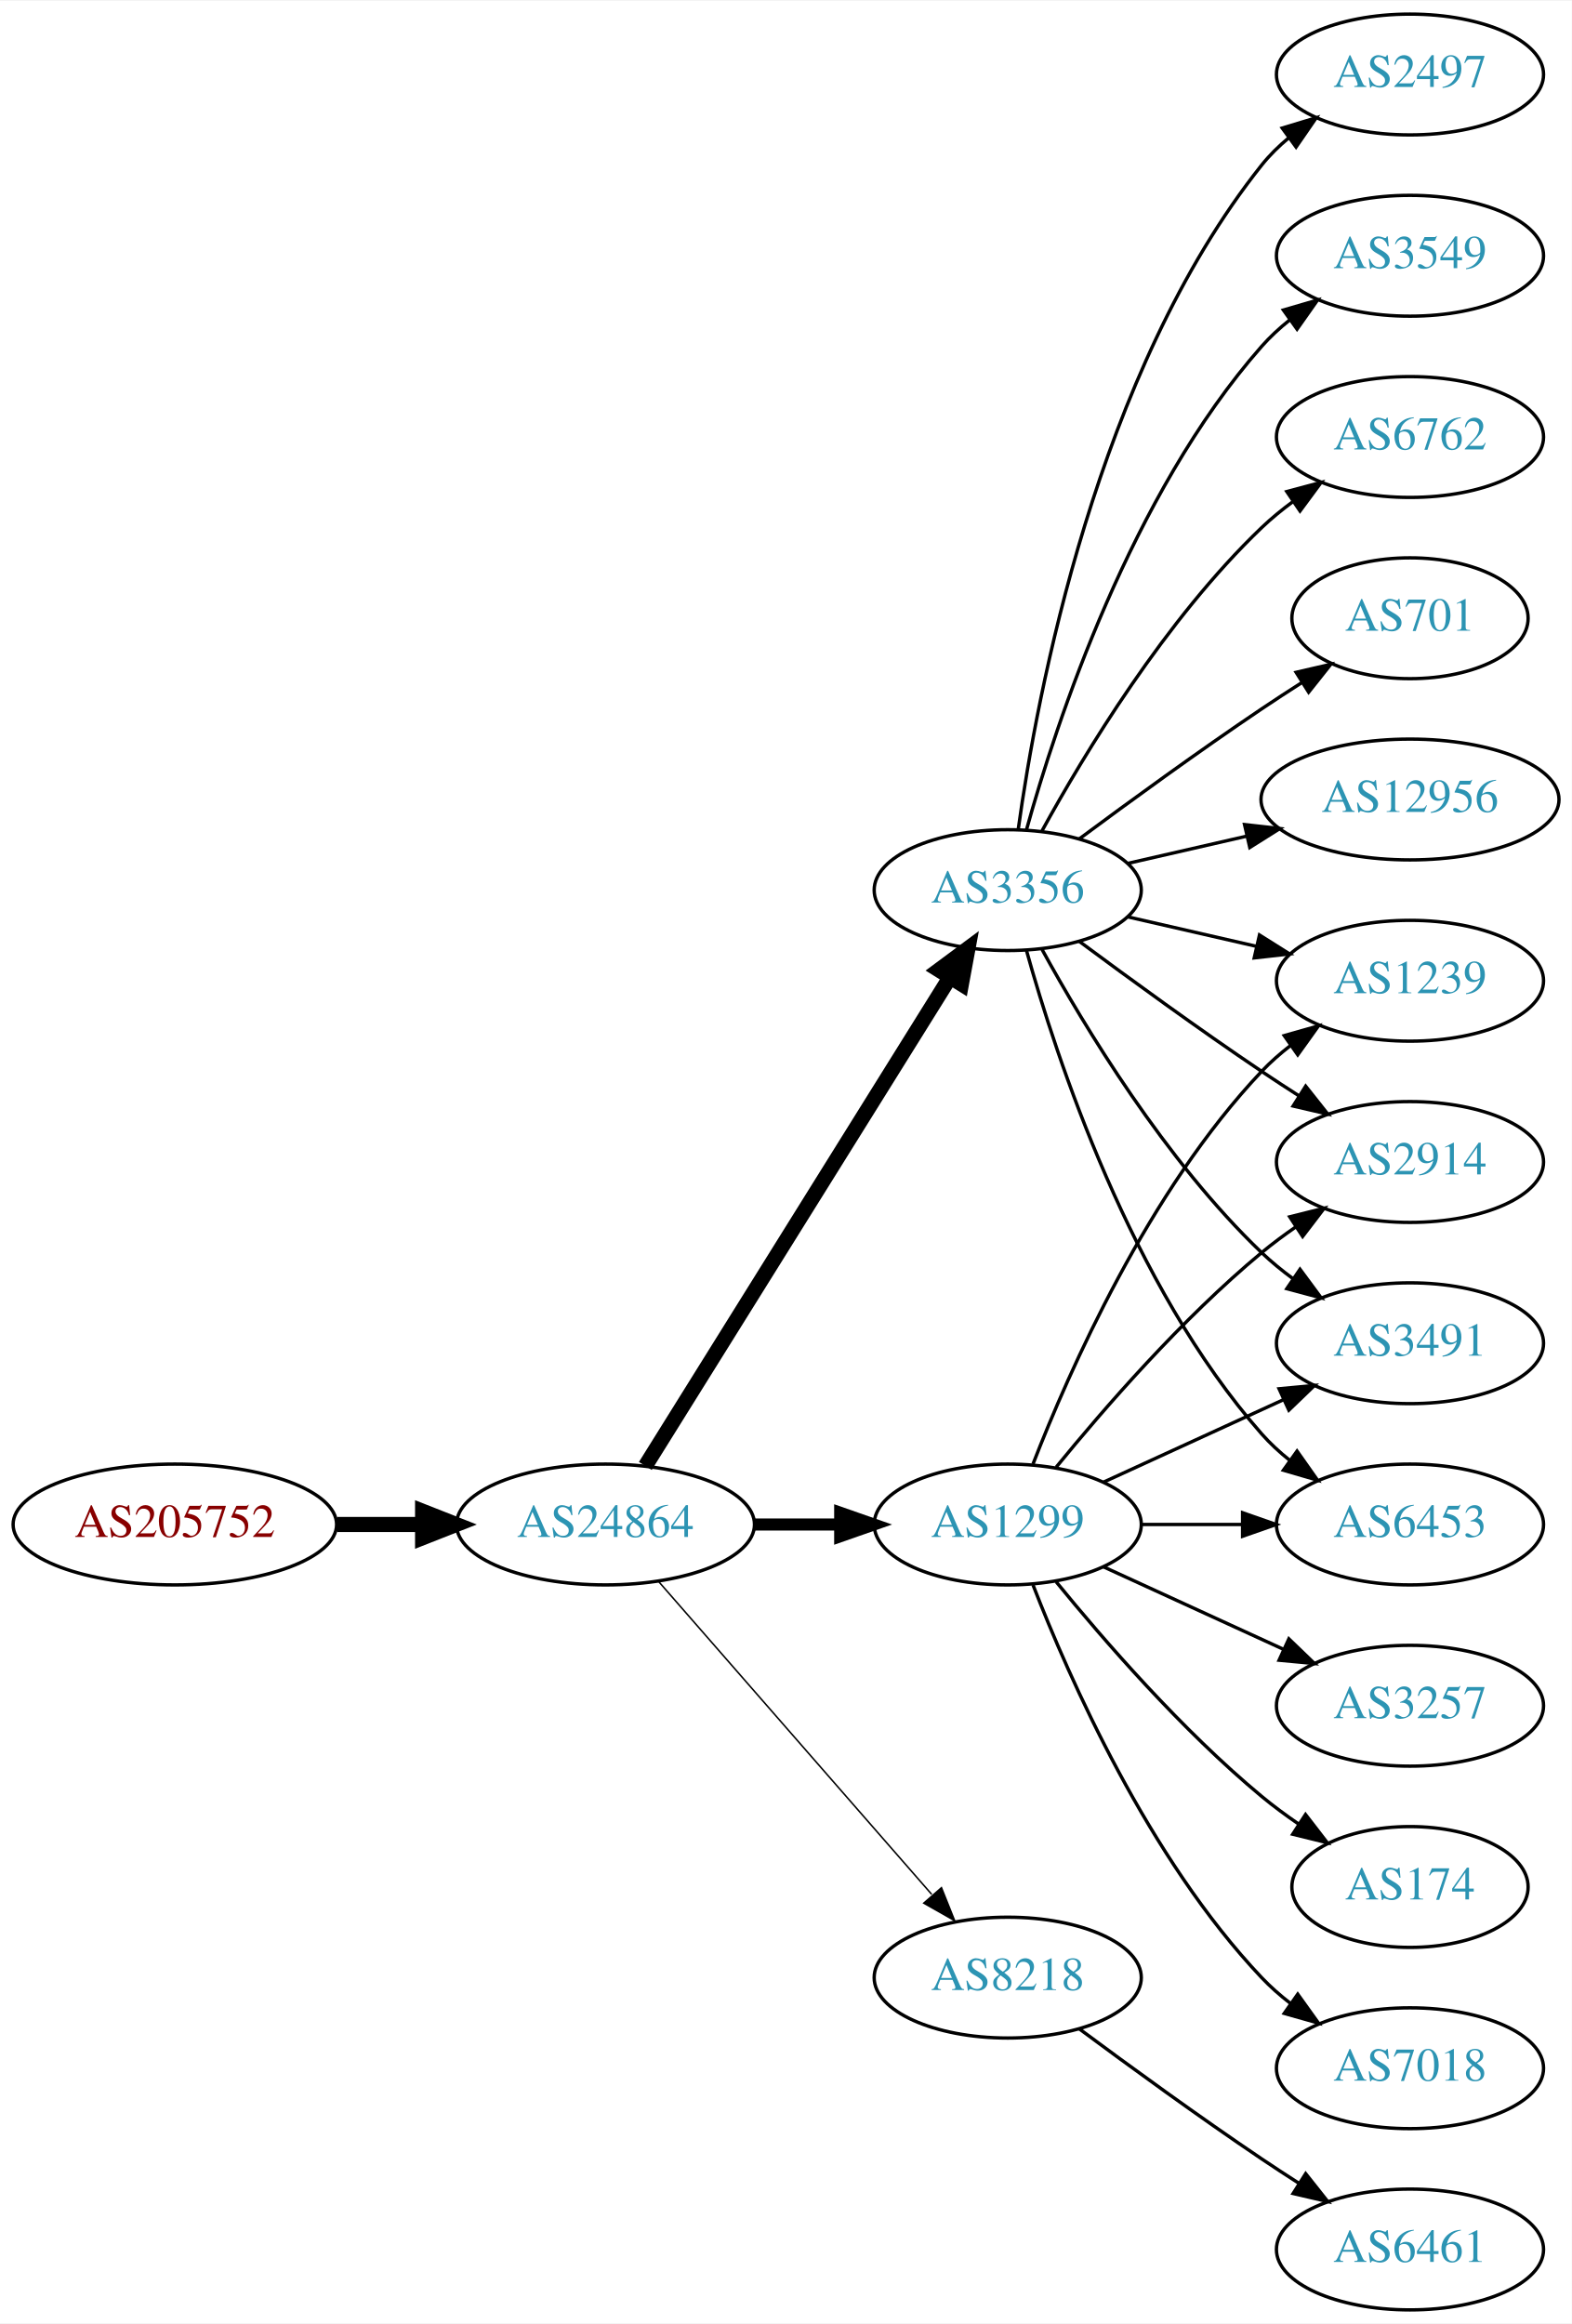
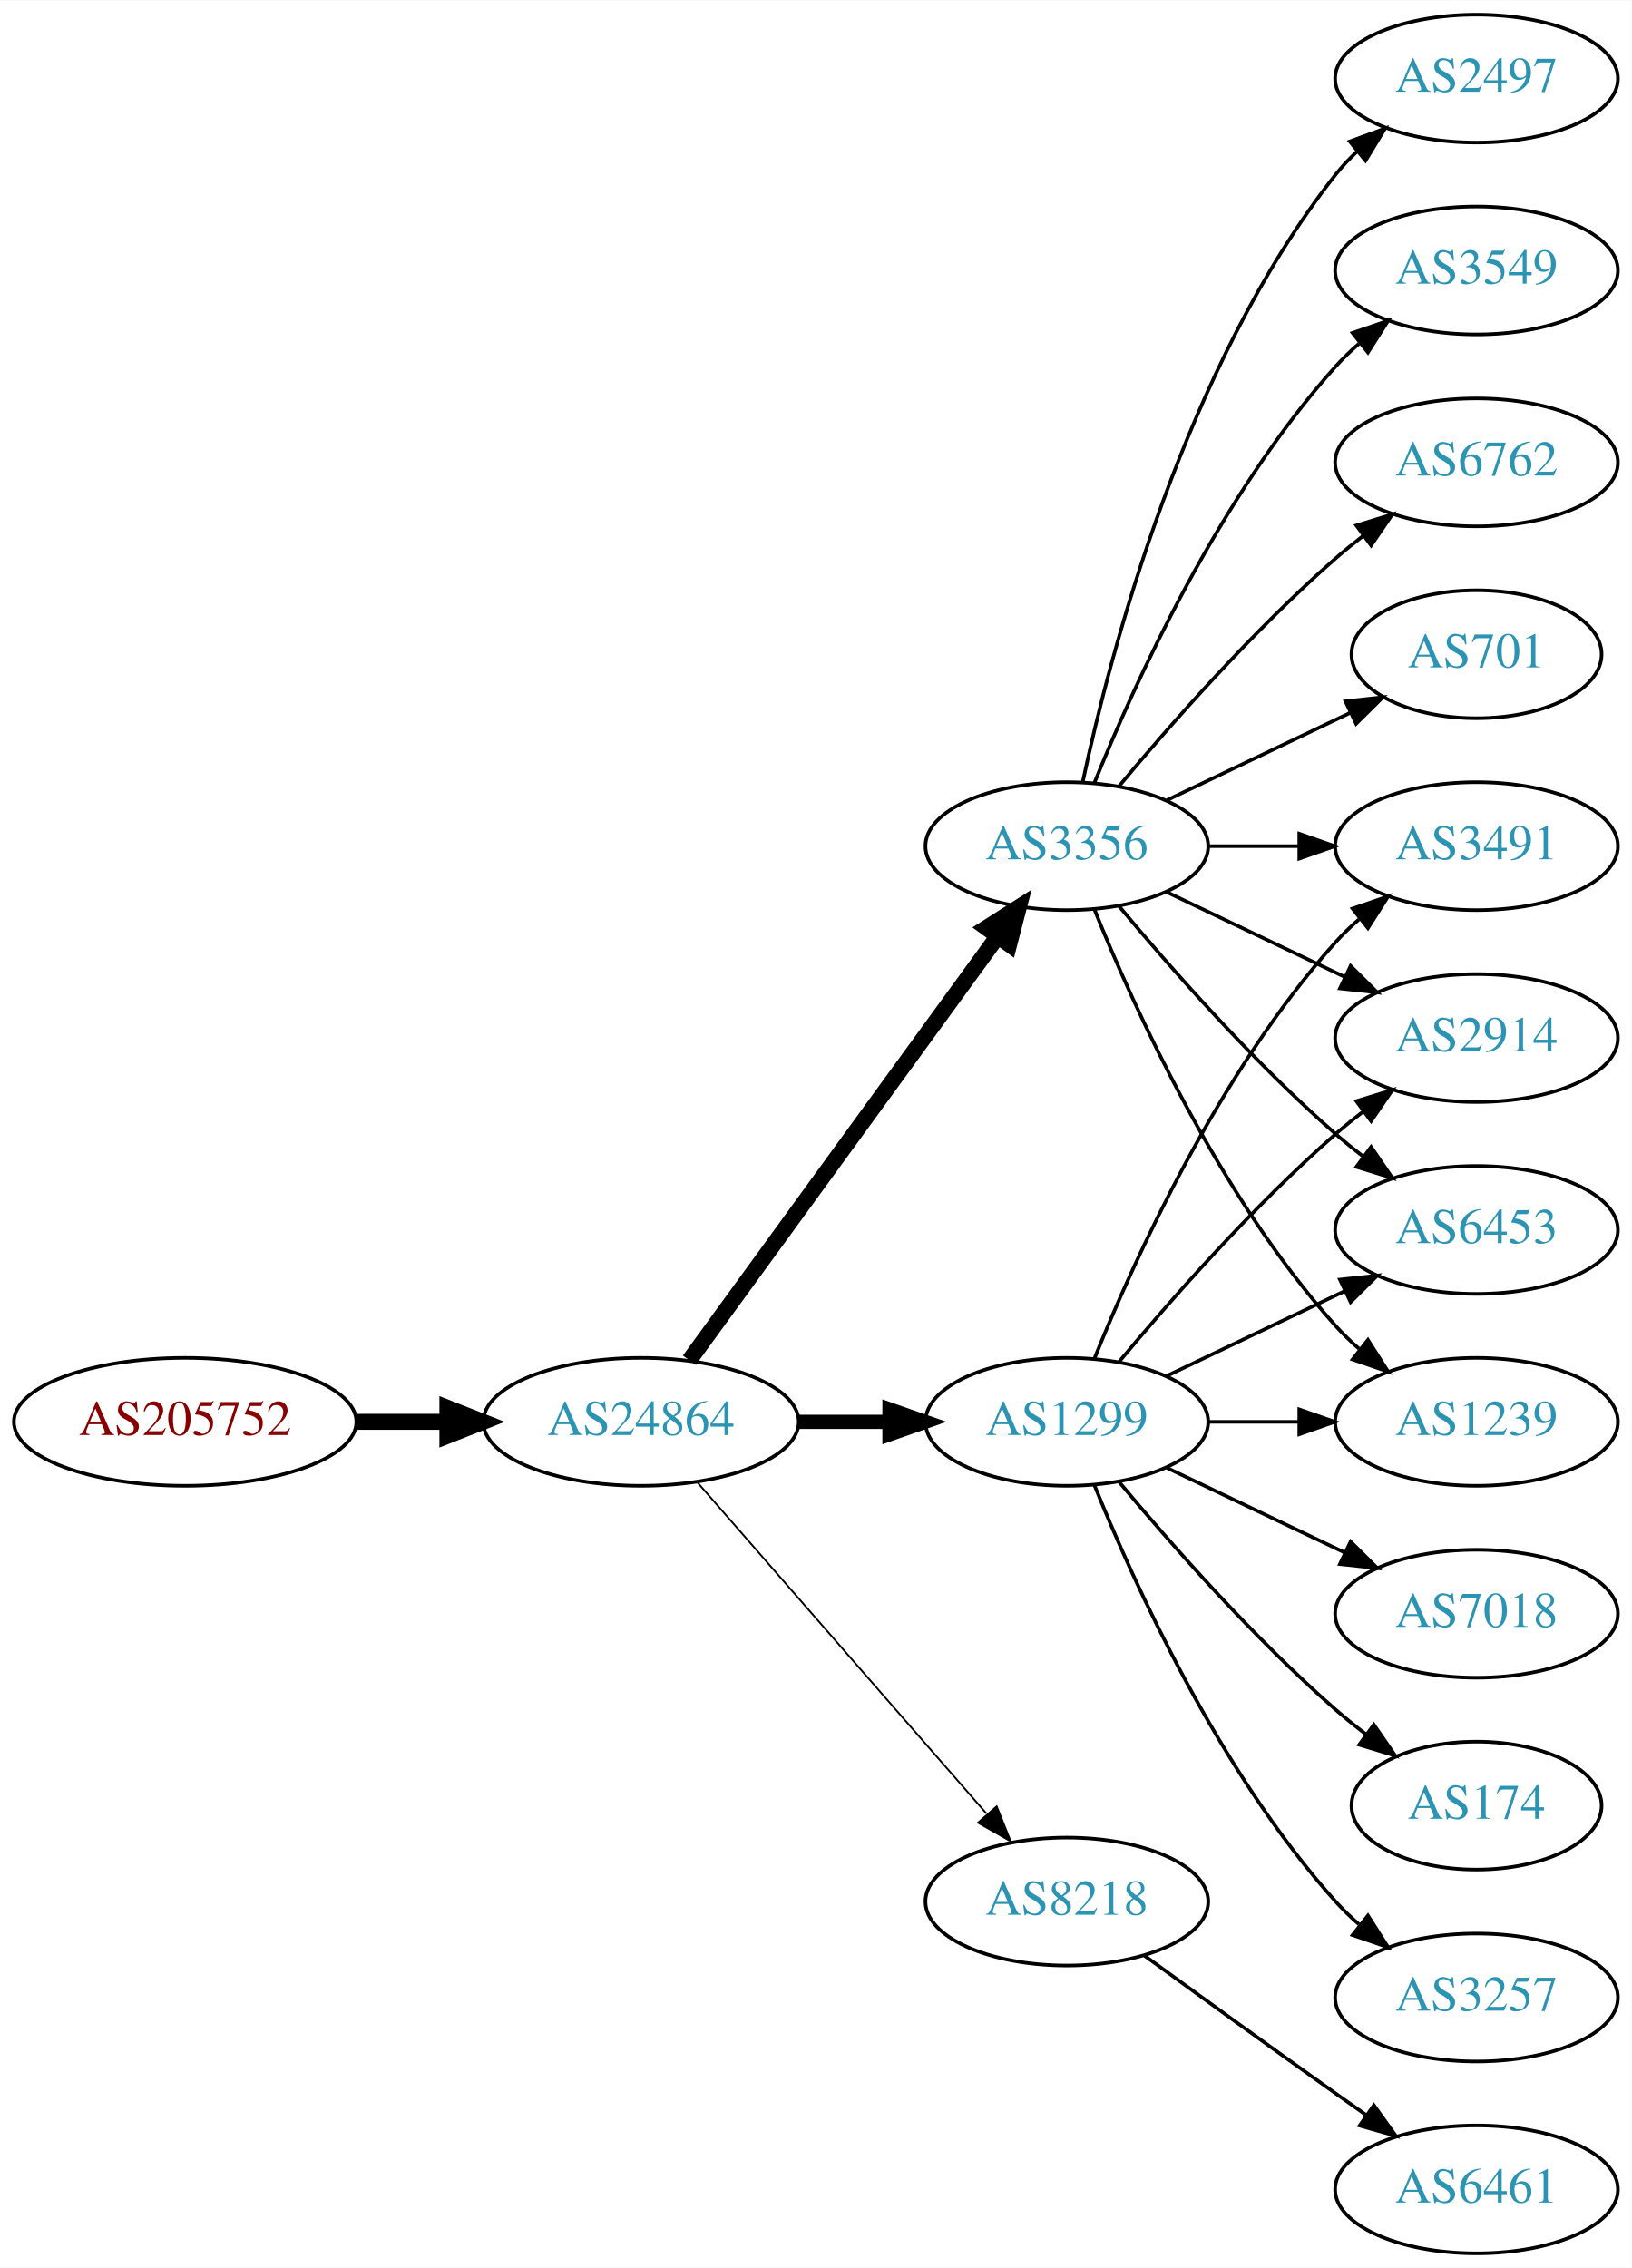
- <svg xmlns="http://www.w3.org/2000/svg" xmlns:xlink="http://www.w3.org/1999/xlink" width="468pt" height="692pt" viewBox="0.00 0.00 468.27 692.00">
-   <g id="graph0" class="graph" transform="scale(1 1) rotate(0) translate(4 688)">
-     <polygon fill="white" stroke="none" points="-4,4 -4,-688 464.269,-688 464.269,4 -4,4" />
+ <svg xmlns="http://www.w3.org/2000/svg" xmlns:xlink="http://www.w3.org/1999/xlink" width="459pt" height="638pt" viewBox="0.00 0.00 459.17 638.00">
+   <g id="graph0" class="graph" transform="scale(1 1) rotate(0) translate(4 634)">
+     <polygon fill="white" stroke="none" points="-4,4 -4,-634 455.17,-634 455.17,4 -4,4" />
    <g id="node1" class="node">
      <g id="a_node1">
        <a xlink:href="/asn/205752" xlink:title="AS205752 ~ S&amp;T AG [AT]">
          <ellipse fill="#ffffff" stroke="black" cx="48.096" cy="-234" rx="48.192" ry="18" />
          <text text-anchor="middle" x="48.096" y="-230.3" font-family="Times,serif" font-size="14.00" fill="#880000">AS205752</text>
        </a>
      </g>
    </g>
    <g id="node2" class="node">
      <g id="a_node2">
        <a xlink:href="/asn/24864" xlink:title="AS24864 ~ Raiffeisen Informatik GmbH [AT]">
          <ellipse fill="#ffffff" stroke="black" cx="176.388" cy="-234" rx="44.393" ry="18" />
          <text text-anchor="middle" x="176.388" y="-230.3" font-family="Times,serif" font-size="14.00" fill="#2c94b3">AS24864</text>
        </a>
      </g>
    </g>
    <g id="edge1" class="edge">
      <path fill="none" stroke="black" stroke-width="4.5" d="M96.481,-234C104.742,-234 113.386,-234 121.799,-234" />
      <polygon fill="black" stroke="black" stroke-width="4.5" points="121.904,-237.938 131.904,-234 121.904,-230.063 121.904,-237.938" />
    </g>
    <g id="node3" class="node">
      <g id="a_node3">
        <a xlink:href="/asn/1299" xlink:title="AS1299 ~ Telia Carrier [EU]">
          <ellipse fill="#ffffff" stroke="black" cx="296.23" cy="-234" rx="39.794" ry="18" />
          <text text-anchor="middle" x="296.23" y="-230.3" font-family="Times,serif" font-size="14.00" fill="#2c94b3">AS1299</text>
        </a>
      </g>
    </g>
    <g id="edge2" class="edge">
-       <path fill="none" stroke="black" stroke-width="3.6" d="M220.599,-234C228.911,-234 237.674,-234 246.156,-234" />
-       <polygon fill="black" stroke="black" stroke-width="3.6" points="246.315,-237.5 256.315,-234 246.315,-230.5 246.315,-237.5" />
+       <path fill="none" stroke="black" stroke-width="4" d="M220.599,-234C228.911,-234 237.674,-234 246.156,-234" />
+       <polygon fill="black" stroke="black" stroke-width="4" points="246.315,-237.5 256.315,-234 246.315,-230.5 246.315,-237.5" />
    </g>
    <g id="node4" class="node">
      <g id="a_node4">
        <a xlink:href="/asn/3356" xlink:title="AS3356 ~ Level 3 Parent, LLC [US]">
-           <ellipse fill="#ffffff" stroke="black" cx="296.23" cy="-423" rx="39.794" ry="18" />
-           <text text-anchor="middle" x="296.23" y="-419.3" font-family="Times,serif" font-size="14.00" fill="#2c94b3">AS3356</text>
+           <ellipse fill="#ffffff" stroke="black" cx="296.23" cy="-396" rx="39.794" ry="18" />
+           <text text-anchor="middle" x="296.23" y="-392.3" font-family="Times,serif" font-size="14.00" fill="#2c94b3">AS3356</text>
        </a>
      </g>
    </g>
    <g id="edge3" class="edge">
-       <path fill="none" stroke="black" stroke-width="4.5" d="M188.263,-251.442C209.046,-284.775 254.507,-357.686 278.935,-396.866" />
-       <polygon fill="black" stroke="black" stroke-width="4.5" points="275.749,-399.198 284.381,-405.6 282.432,-395.031 275.749,-399.198" />
+       <path fill="none" stroke="black" stroke-width="4.5" d="M189.999,-251.337C210.82,-279.96 252.482,-337.233 276.671,-370.486" />
+       <polygon fill="black" stroke="black" stroke-width="4.5" points="273.643,-373.017 282.71,-378.788 280.011,-368.385 273.643,-373.017" />
    </g>
    <g id="node5" class="node">
      <g id="a_node5">
        <a xlink:href="/asn/8218" xlink:title="AS8218 ~ legacy Neotelecoms [FR]">
          <ellipse fill="#ffffff" stroke="black" cx="296.23" cy="-99" rx="39.794" ry="18" />
          <text text-anchor="middle" x="296.23" y="-95.3" font-family="Times,serif" font-size="14.00" fill="#2c94b3">AS8218</text>
        </a>
      </g>
    </g>
    <g id="edge4" class="edge">
-       <path fill="none" stroke="black" stroke-width="0.45" d="M192.312,-216.902C212.855,-193.369 249.974,-150.845 273.571,-123.813" />
-       <polygon fill="black" stroke="black" stroke-width="0.45" points="276.487,-125.794 280.426,-115.959 271.214,-121.191 276.487,-125.794" />
-     </g>
-     <g id="node6" class="node">
-       <g id="a_node6">
-         <a xlink:href="/asn/2914" xlink:title="AS2914 ~ NTT America, Inc. [US]">
-           <ellipse fill="#ffffff" stroke="black" cx="416.073" cy="-342" rx="39.794" ry="18" />
-           <text text-anchor="middle" x="416.073" y="-338.3" font-family="Times,serif" font-size="14.00" fill="#2c94b3">AS2914</text>
-         </a>
-       </g>
-     </g>
-     <g id="edge5" class="edge">
-       <path fill="none" stroke="black" d="M310.649,-251.065C324.764,-268.375 348.178,-295.345 371.877,-315 375.093,-317.668 378.594,-320.27 382.164,-322.741" />
-       <polygon fill="black" stroke="black" points="380.242,-325.666 390.52,-328.236 384.088,-319.817 380.242,-325.666" />
+       <path fill="none" stroke="black" stroke-width="0.5" d="M192.312,-216.902C212.855,-193.369 249.974,-150.845 273.571,-123.813" />
+       <polygon fill="black" stroke="black" stroke-width="0.5" points="276.487,-125.794 280.426,-115.959 271.214,-121.191 276.487,-125.794" />
    </g>
    <g id="node7" class="node">
      <g id="a_node7">
-         <a xlink:href="/asn/3491" xlink:title="AS3491 ~ PCCW Global, Inc. [US]">
-           <ellipse fill="#ffffff" stroke="black" cx="416.073" cy="-288" rx="39.794" ry="18" />
-           <text text-anchor="middle" x="416.073" y="-284.3" font-family="Times,serif" font-size="14.00" fill="#2c94b3">AS3491</text>
-         </a>
-       </g>
-     </g>
-     <g id="edge6" class="edge">
-       <path fill="none" stroke="black" d="M324.859,-246.661C340.816,-253.973 361.087,-263.261 378.369,-271.181" />
-       <polygon fill="black" stroke="black" points="377.068,-274.435 387.617,-275.419 379.984,-268.071 377.068,-274.435" />
-     </g>
-     <g id="node8" class="node">
-       <g id="a_node8">
        <a xlink:href="/asn/6453" xlink:title="AS6453 ~ TATA COMMUNICATIONS (AMERICA) INC [US]">
-           <ellipse fill="#ffffff" stroke="black" cx="416.073" cy="-234" rx="39.794" ry="18" />
-           <text text-anchor="middle" x="416.073" y="-230.3" font-family="Times,serif" font-size="14.00" fill="#2c94b3">AS6453</text>
-         </a>
-       </g>
-     </g>
-     <g id="edge7" class="edge">
-       <path fill="none" stroke="black" d="M336.143,-234C345.696,-234 356.046,-234 366.008,-234" />
-       <polygon fill="black" stroke="black" points="366.201,-237.5 376.201,-234 366.201,-230.5 366.201,-237.5" />
+           <ellipse fill="#ffffff" stroke="black" cx="411.523" cy="-288" rx="39.794" ry="18" />
+           <text text-anchor="middle" x="411.523" y="-284.3" font-family="Times,serif" font-size="14.00" fill="#2c94b3">AS6453</text>
+         </a>
+       </g>
+     </g>
+     <g id="edge18" class="edge">
+       <path fill="none" stroke="black" d="M324.367,-246.934C339.361,-254.081 358.182,-263.052 374.405,-270.785" />
+       <polygon fill="black" stroke="black" points="373.075,-274.028 383.608,-275.171 376.087,-267.709 373.075,-274.028" />
    </g>
    <g id="node9" class="node">
      <g id="a_node9">
        <a xlink:href="/asn/1239" xlink:title="AS1239 ~ Sprint [US]">
-           <ellipse fill="#ffffff" stroke="black" cx="416.073" cy="-396" rx="39.794" ry="18" />
-           <text text-anchor="middle" x="416.073" y="-392.3" font-family="Times,serif" font-size="14.00" fill="#2c94b3">AS1239</text>
-         </a>
-       </g>
+           <ellipse fill="#ffffff" stroke="black" cx="411.523" cy="-234" rx="39.794" ry="18" />
+           <text text-anchor="middle" x="411.523" y="-230.3" font-family="Times,serif" font-size="14.00" fill="#2c94b3">AS1239</text>
+         </a>
+       </g>
+     </g>
+     <g id="edge17" class="edge">
+       <path fill="none" stroke="black" d="M335.902,-234C344.105,-234 352.869,-234 361.401,-234" />
+       <polygon fill="black" stroke="black" points="361.641,-237.5 371.641,-234 361.641,-230.5 361.641,-237.5" />
+     </g>
+     <g id="node12" class="node">
+       <g id="a_node12">
+         <a xlink:href="/asn/3491" xlink:title="AS3491 ~ PCCW Global, Inc. [US]">
+           <ellipse fill="#ffffff" stroke="black" cx="411.523" cy="-396" rx="39.794" ry="18" />
+           <text text-anchor="middle" x="411.523" y="-392.3" font-family="Times,serif" font-size="14.00" fill="#2c94b3">AS3491</text>
+         </a>
+       </g>
+     </g>
+     <g id="edge14" class="edge">
+       <path fill="none" stroke="black" d="M303.978,-251.787C315.029,-279.243 339.082,-332.578 371.877,-369 373.879,-371.224 376.098,-373.363 378.43,-375.397" />
+       <polygon fill="black" stroke="black" points="376.628,-378.433 386.649,-381.873 380.961,-372.935 376.628,-378.433" />
+     </g>
+     <g id="node13" class="node">
+       <g id="a_node13">
+         <a xlink:href="/asn/2914" xlink:title="AS2914 ~ NTT America, Inc. [US]">
+           <ellipse fill="#ffffff" stroke="black" cx="411.523" cy="-342" rx="39.794" ry="18" />
+           <text text-anchor="middle" x="411.523" y="-338.3" font-family="Times,serif" font-size="14.00" fill="#2c94b3">AS2914</text>
+         </a>
+       </g>
+     </g>
+     <g id="edge13" class="edge">
+       <path fill="none" stroke="black" d="M310.86,-250.817C325.143,-267.929 348.689,-294.745 371.877,-315 374.342,-317.154 376.981,-319.294 379.678,-321.372" />
+       <polygon fill="black" stroke="black" points="377.703,-324.264 387.832,-327.37 381.851,-318.625 377.703,-324.264" />
+     </g>
+     <g id="node14" class="node">
+       <g id="a_node14">
+         <a xlink:href="/asn/7018" xlink:title="AS7018 ~ AT&amp;T Services, Inc. [US]">
+           <ellipse fill="#ffffff" stroke="black" cx="411.523" cy="-180" rx="39.794" ry="18" />
+           <text text-anchor="middle" x="411.523" y="-176.3" font-family="Times,serif" font-size="14.00" fill="#2c94b3">AS7018</text>
+         </a>
+       </g>
+     </g>
+     <g id="edge15" class="edge">
+       <path fill="none" stroke="black" d="M324.367,-221.066C339.361,-213.919 358.182,-204.948 374.405,-197.215" />
+       <polygon fill="black" stroke="black" points="376.087,-200.291 383.608,-192.829 373.075,-193.972 376.087,-200.291" />
+     </g>
+     <g id="node15" class="node">
+       <g id="a_node15">
+         <a xlink:href="/asn/174" xlink:title="AS174 ~ Cogent Communications [US]">
+           <ellipse fill="#ffffff" stroke="black" cx="411.523" cy="-126" rx="35.194" ry="18" />
+           <text text-anchor="middle" x="411.523" y="-122.3" font-family="Times,serif" font-size="14.00" fill="#2c94b3">AS174</text>
+         </a>
+       </g>
+     </g>
+     <g id="edge16" class="edge">
+       <path fill="none" stroke="black" d="M310.86,-217.183C325.143,-200.071 348.689,-173.255 371.877,-153 374.546,-150.668 377.419,-148.352 380.35,-146.114" />
+       <polygon fill="black" stroke="black" points="382.627,-148.784 388.641,-140.061 378.5,-143.13 382.627,-148.784" />
+     </g>
+     <g id="node16" class="node">
+       <g id="a_node16">
+         <a xlink:href="/asn/3257" xlink:title="AS3257 ~ GTT [DE]">
+           <ellipse fill="#ffffff" stroke="black" cx="411.523" cy="-72" rx="39.794" ry="18" />
+           <text text-anchor="middle" x="411.523" y="-68.3" font-family="Times,serif" font-size="14.00" fill="#2c94b3">AS3257</text>
+         </a>
+       </g>
+     </g>
+     <g id="edge19" class="edge">
+       <path fill="none" stroke="black" d="M303.978,-216.213C315.029,-188.757 339.082,-135.422 371.877,-99 373.879,-96.776 376.098,-94.637 378.43,-92.603" />
+       <polygon fill="black" stroke="black" points="380.961,-95.065 386.649,-86.127 376.628,-89.567 380.961,-95.065" />
+     </g>
+     <g id="node6" class="node">
+       <g id="a_node6">
+         <a xlink:href="/asn/2497" xlink:title="AS2497 ~ Internet Initiative Japan Inc. [JP]">
+           <ellipse fill="#ffffff" stroke="black" cx="411.523" cy="-612" rx="39.794" ry="18" />
+           <text text-anchor="middle" x="411.523" y="-608.3" font-family="Times,serif" font-size="14.00" fill="#2c94b3">AS2497</text>
+         </a>
+       </g>
+     </g>
+     <g id="edge5" class="edge">
+       <path fill="none" stroke="black" d="M300.72,-414.16C308.351,-450.03 329.343,-531.155 371.877,-585 373.684,-587.288 375.737,-589.462 377.932,-591.51" />
+       <polygon fill="black" stroke="black" points="375.842,-594.323 385.791,-597.966 380.285,-588.914 375.842,-594.323" />
+     </g>
+     <g id="edge6" class="edge">
+       <path fill="none" stroke="black" d="M310.86,-379.183C325.143,-362.071 348.689,-335.255 371.877,-315 374.342,-312.846 376.981,-310.706 379.678,-308.628" />
+       <polygon fill="black" stroke="black" points="381.851,-311.375 387.832,-302.63 377.703,-305.736 381.851,-311.375" />
+     </g>
+     <g id="node8" class="node">
+       <g id="a_node8">
+         <a xlink:href="/asn/3549" xlink:title="AS3549 ~ Level 3 Parent, LLC [US]">
+           <ellipse fill="#ffffff" stroke="black" cx="411.523" cy="-558" rx="39.794" ry="18" />
+           <text text-anchor="middle" x="411.523" y="-554.3" font-family="Times,serif" font-size="14.00" fill="#2c94b3">AS3549</text>
+         </a>
+       </g>
+     </g>
+     <g id="edge7" class="edge">
+       <path fill="none" stroke="black" d="M303.978,-413.787C315.029,-441.243 339.082,-494.578 371.877,-531 373.879,-533.224 376.098,-535.363 378.43,-537.397" />
+       <polygon fill="black" stroke="black" points="376.628,-540.433 386.649,-543.873 380.961,-534.935 376.628,-540.433" />
    </g>
    <g id="edge8" class="edge">
-       <path fill="none" stroke="black" d="M303.753,-251.994C314.504,-279.728 338.161,-333.429 371.877,-369 374.462,-371.728 377.38,-374.294 380.448,-376.677" />
-       <polygon fill="black" stroke="black" points="378.602,-379.658 388.797,-382.543 382.627,-373.93 378.602,-379.658" />
+       <path fill="none" stroke="black" d="M303.978,-378.213C315.029,-350.757 339.082,-297.422 371.877,-261 373.879,-258.776 376.098,-256.637 378.43,-254.603" />
+       <polygon fill="black" stroke="black" points="380.961,-257.065 386.649,-248.127 376.628,-251.567 380.961,-257.065" />
    </g>
    <g id="node10" class="node">
      <g id="a_node10">
-         <a xlink:href="/asn/3257" xlink:title="AS3257 ~ GTT [DE]">
-           <ellipse fill="#ffffff" stroke="black" cx="416.073" cy="-180" rx="39.794" ry="18" />
-           <text text-anchor="middle" x="416.073" y="-176.3" font-family="Times,serif" font-size="14.00" fill="#2c94b3">AS3257</text>
+         <a xlink:href="/asn/6762" xlink:title="AS6762 ~ TELECOM ITALIA SPARKLE S.p.A. [IT]">
+           <ellipse fill="#ffffff" stroke="black" cx="411.523" cy="-504" rx="39.794" ry="18" />
+           <text text-anchor="middle" x="411.523" y="-500.3" font-family="Times,serif" font-size="14.00" fill="#2c94b3">AS6762</text>
        </a>
      </g>
    </g>
    <g id="edge9" class="edge">
-       <path fill="none" stroke="black" d="M324.859,-221.339C340.816,-214.027 361.087,-204.739 378.369,-196.819" />
-       <polygon fill="black" stroke="black" points="379.984,-199.929 387.617,-192.581 377.068,-193.565 379.984,-199.929" />
+       <path fill="none" stroke="black" d="M310.86,-412.817C325.143,-429.929 348.689,-456.745 371.877,-477 374.342,-479.154 376.981,-481.294 379.678,-483.372" />
+       <polygon fill="black" stroke="black" points="377.703,-486.264 387.832,-489.37 381.851,-480.625 377.703,-486.264" />
    </g>
    <g id="node11" class="node">
      <g id="a_node11">
-         <a xlink:href="/asn/174" xlink:title="AS174 ~ Cogent Communications [US]">
-           <ellipse fill="#ffffff" stroke="black" cx="416.073" cy="-126" rx="35.194" ry="18" />
-           <text text-anchor="middle" x="416.073" y="-122.3" font-family="Times,serif" font-size="14.00" fill="#2c94b3">AS174</text>
+         <a xlink:href="/asn/701" xlink:title="AS701 ~ UUNET [US]">
+           <ellipse fill="#ffffff" stroke="black" cx="411.523" cy="-450" rx="35.194" ry="18" />
+           <text text-anchor="middle" x="411.523" y="-446.3" font-family="Times,serif" font-size="14.00" fill="#2c94b3">AS701</text>
        </a>
      </g>
    </g>
    <g id="edge10" class="edge">
-       <path fill="none" stroke="black" d="M310.649,-216.935C324.764,-199.625 348.178,-172.655 371.877,-153 375.34,-150.128 379.132,-147.331 382.987,-144.692" />
-       <polygon fill="black" stroke="black" points="384.948,-147.592 391.419,-139.203 381.129,-141.725 384.948,-147.592" />
-     </g>
-     <g id="node12" class="node">
-       <g id="a_node12">
-         <a xlink:href="/asn/7018" xlink:title="AS7018 ~ AT&amp;T Services, Inc. [US]">
-           <ellipse fill="#ffffff" stroke="black" cx="416.073" cy="-72" rx="39.794" ry="18" />
-           <text text-anchor="middle" x="416.073" y="-68.3" font-family="Times,serif" font-size="14.00" fill="#2c94b3">AS7018</text>
-         </a>
-       </g>
+       <path fill="none" stroke="black" d="M324.367,-408.934C339.798,-416.29 359.284,-425.577 375.819,-433.459" />
+       <polygon fill="black" stroke="black" points="374.628,-436.768 385.161,-437.911 377.64,-430.449 374.628,-436.768" />
    </g>
    <g id="edge11" class="edge">
-       <path fill="none" stroke="black" d="M303.753,-216.006C314.504,-188.272 338.161,-134.571 371.877,-99 374.462,-96.272 377.38,-93.706 380.448,-91.323" />
-       <polygon fill="black" stroke="black" points="382.627,-94.07 388.797,-85.457 378.602,-88.342 382.627,-94.07" />
-     </g>
-     <g id="edge13" class="edge">
-       <path fill="none" stroke="black" d="M317.56,-407.723C332.423,-396.696 353.167,-381.593 371.877,-369 375.426,-366.611 379.176,-364.161 382.924,-361.758" />
-       <polygon fill="black" stroke="black" points="384.993,-364.591 391.573,-356.288 381.251,-358.675 384.993,-364.591" />
-     </g>
-     <g id="edge19" class="edge">
-       <path fill="none" stroke="black" d="M306.471,-405.287C319.017,-382.439 343.194,-342.389 371.877,-315 374.745,-312.261 377.934,-309.653 381.243,-307.215" />
-       <polygon fill="black" stroke="black" points="383.306,-310.044 389.602,-301.523 379.366,-304.258 383.306,-310.044" />
-     </g>
-     <g id="edge18" class="edge">
-       <path fill="none" stroke="black" d="M301.803,-405.054C310.709,-373.005 332.993,-305.158 371.877,-261 374.361,-258.179 377.21,-255.551 380.236,-253.129" />
-       <polygon fill="black" stroke="black" points="382.422,-255.869 388.525,-247.209 378.353,-250.172 382.422,-255.869" />
-     </g>
-     <g id="edge15" class="edge">
-       <path fill="none" stroke="black" d="M331.949,-415.045C343.949,-412.296 357.57,-409.175 370.263,-406.267" />
-       <polygon fill="black" stroke="black" points="371.229,-409.636 380.194,-403.991 369.665,-402.813 371.229,-409.636" />
-     </g>
-     <g id="node13" class="node">
-       <g id="a_node13">
-         <a xlink:href="/asn/12956" xlink:title="AS12956 ~ TELXIUS [ES]">
-           <ellipse fill="#ffffff" stroke="black" cx="416.073" cy="-450" rx="44.393" ry="18" />
-           <text text-anchor="middle" x="416.073" y="-446.3" font-family="Times,serif" font-size="14.00" fill="#2c94b3">AS12956</text>
-         </a>
-       </g>
+       <path fill="none" stroke="black" d="M335.902,-396C344.105,-396 352.869,-396 361.401,-396" />
+       <polygon fill="black" stroke="black" points="361.641,-399.5 371.641,-396 361.641,-392.5 361.641,-399.5" />
    </g>
    <g id="edge12" class="edge">
-       <path fill="none" stroke="black" d="M331.949,-430.955C343.088,-433.507 355.623,-436.379 367.516,-439.104" />
-       <polygon fill="black" stroke="black" points="366.781,-442.526 377.31,-441.348 368.345,-435.703 366.781,-442.526" />
-     </g>
-     <g id="node14" class="node">
-       <g id="a_node14">
-         <a xlink:href="/asn/2497" xlink:title="AS2497 ~ Internet Initiative Japan Inc. [JP]">
-           <ellipse fill="#ffffff" stroke="black" cx="416.073" cy="-666" rx="39.794" ry="18" />
-           <text text-anchor="middle" x="416.073" y="-662.3" font-family="Times,serif" font-size="14.00" fill="#2c94b3">AS2497</text>
-         </a>
-       </g>
-     </g>
-     <g id="edge14" class="edge">
-       <path fill="none" stroke="black" d="M299.369,-441.17C304.869,-480.974 322.695,-577.233 371.877,-639 374.218,-641.94 376.972,-644.649 379.938,-647.121" />
-       <polygon fill="black" stroke="black" points="378.004,-650.042 388.144,-653.11 382.13,-644.388 378.004,-650.042" />
-     </g>
-     <g id="node15" class="node">
-       <g id="a_node15">
-         <a xlink:href="/asn/3549" xlink:title="AS3549 ~ Level 3 Parent, LLC [US]">
-           <ellipse fill="#ffffff" stroke="black" cx="416.073" cy="-612" rx="39.794" ry="18" />
-           <text text-anchor="middle" x="416.073" y="-608.3" font-family="Times,serif" font-size="14.00" fill="#2c94b3">AS3549</text>
-         </a>
-       </g>
-     </g>
-     <g id="edge16" class="edge">
-       <path fill="none" stroke="black" d="M301.803,-440.946C310.709,-472.995 332.993,-540.842 371.877,-585 374.361,-587.821 377.21,-590.449 380.236,-592.871" />
-       <polygon fill="black" stroke="black" points="378.353,-595.828 388.525,-598.791 382.422,-590.131 378.353,-595.828" />
-     </g>
-     <g id="node16" class="node">
-       <g id="a_node16">
-         <a xlink:href="/asn/6762" xlink:title="AS6762 ~ TELECOM ITALIA SPARKLE S.p.A. [IT]">
-           <ellipse fill="#ffffff" stroke="black" cx="416.073" cy="-558" rx="39.794" ry="18" />
-           <text text-anchor="middle" x="416.073" y="-554.3" font-family="Times,serif" font-size="14.00" fill="#2c94b3">AS6762</text>
-         </a>
-       </g>
-     </g>
-     <g id="edge17" class="edge">
-       <path fill="none" stroke="black" d="M306.471,-440.713C319.017,-463.561 343.194,-503.611 371.877,-531 374.745,-533.739 377.934,-536.347 381.243,-538.785" />
-       <polygon fill="black" stroke="black" points="379.366,-541.742 389.602,-544.477 383.306,-535.956 379.366,-541.742" />
+       <path fill="none" stroke="black" d="M324.367,-383.066C339.361,-375.919 358.182,-366.948 374.405,-359.215" />
+       <polygon fill="black" stroke="black" points="376.087,-362.291 383.608,-354.829 373.075,-355.972 376.087,-362.291" />
    </g>
    <g id="node17" class="node">
      <g id="a_node17">
-         <a xlink:href="/asn/701" xlink:title="AS701 ~ UUNET [US]">
-           <ellipse fill="#ffffff" stroke="black" cx="416.073" cy="-504" rx="35.194" ry="18" />
-           <text text-anchor="middle" x="416.073" y="-500.3" font-family="Times,serif" font-size="14.00" fill="#2c94b3">AS701</text>
+         <a xlink:href="/asn/6461" xlink:title="AS6461 ~ ZAYO-6461 [US]">
+           <ellipse fill="#ffffff" stroke="black" cx="411.523" cy="-18" rx="39.794" ry="18" />
+           <text text-anchor="middle" x="411.523" y="-14.3" font-family="Times,serif" font-size="14.00" fill="#2c94b3">AS6461</text>
        </a>
      </g>
    </g>
    <g id="edge20" class="edge">
-       <path fill="none" stroke="black" d="M317.56,-438.277C332.423,-449.304 353.167,-464.407 371.877,-477 375.694,-479.569 379.744,-482.21 383.774,-484.786" />
-       <polygon fill="black" stroke="black" points="382.143,-487.895 392.468,-490.271 385.878,-481.975 382.143,-487.895" />
-     </g>
-     <g id="node18" class="node">
-       <g id="a_node18">
-         <a xlink:href="/asn/6461" xlink:title="AS6461 ~ ZAYO-6461 [US]">
-           <ellipse fill="#ffffff" stroke="black" cx="416.073" cy="-18" rx="39.794" ry="18" />
-           <text text-anchor="middle" x="416.073" y="-14.3" font-family="Times,serif" font-size="14.00" fill="#2c94b3">AS6461</text>
-         </a>
-       </g>
-     </g>
-     <g id="edge21" class="edge">
-       <path fill="none" stroke="black" d="M317.56,-83.723C332.423,-72.696 353.167,-57.593 371.877,-45 375.426,-42.611 379.176,-40.161 382.924,-37.758" />
-       <polygon fill="black" stroke="black" points="384.993,-40.591 391.573,-32.288 381.251,-34.675 384.993,-40.591" />
+       <path fill="none" stroke="black" d="M318.078,-83.778C333.012,-72.909 353.626,-57.975 371.877,-45 374.697,-42.995 377.64,-40.915 380.588,-38.841" />
+       <polygon fill="black" stroke="black" points="382.634,-41.681 388.813,-33.074 378.616,-35.95 382.634,-41.681" />
    </g>
  </g>
</svg>
